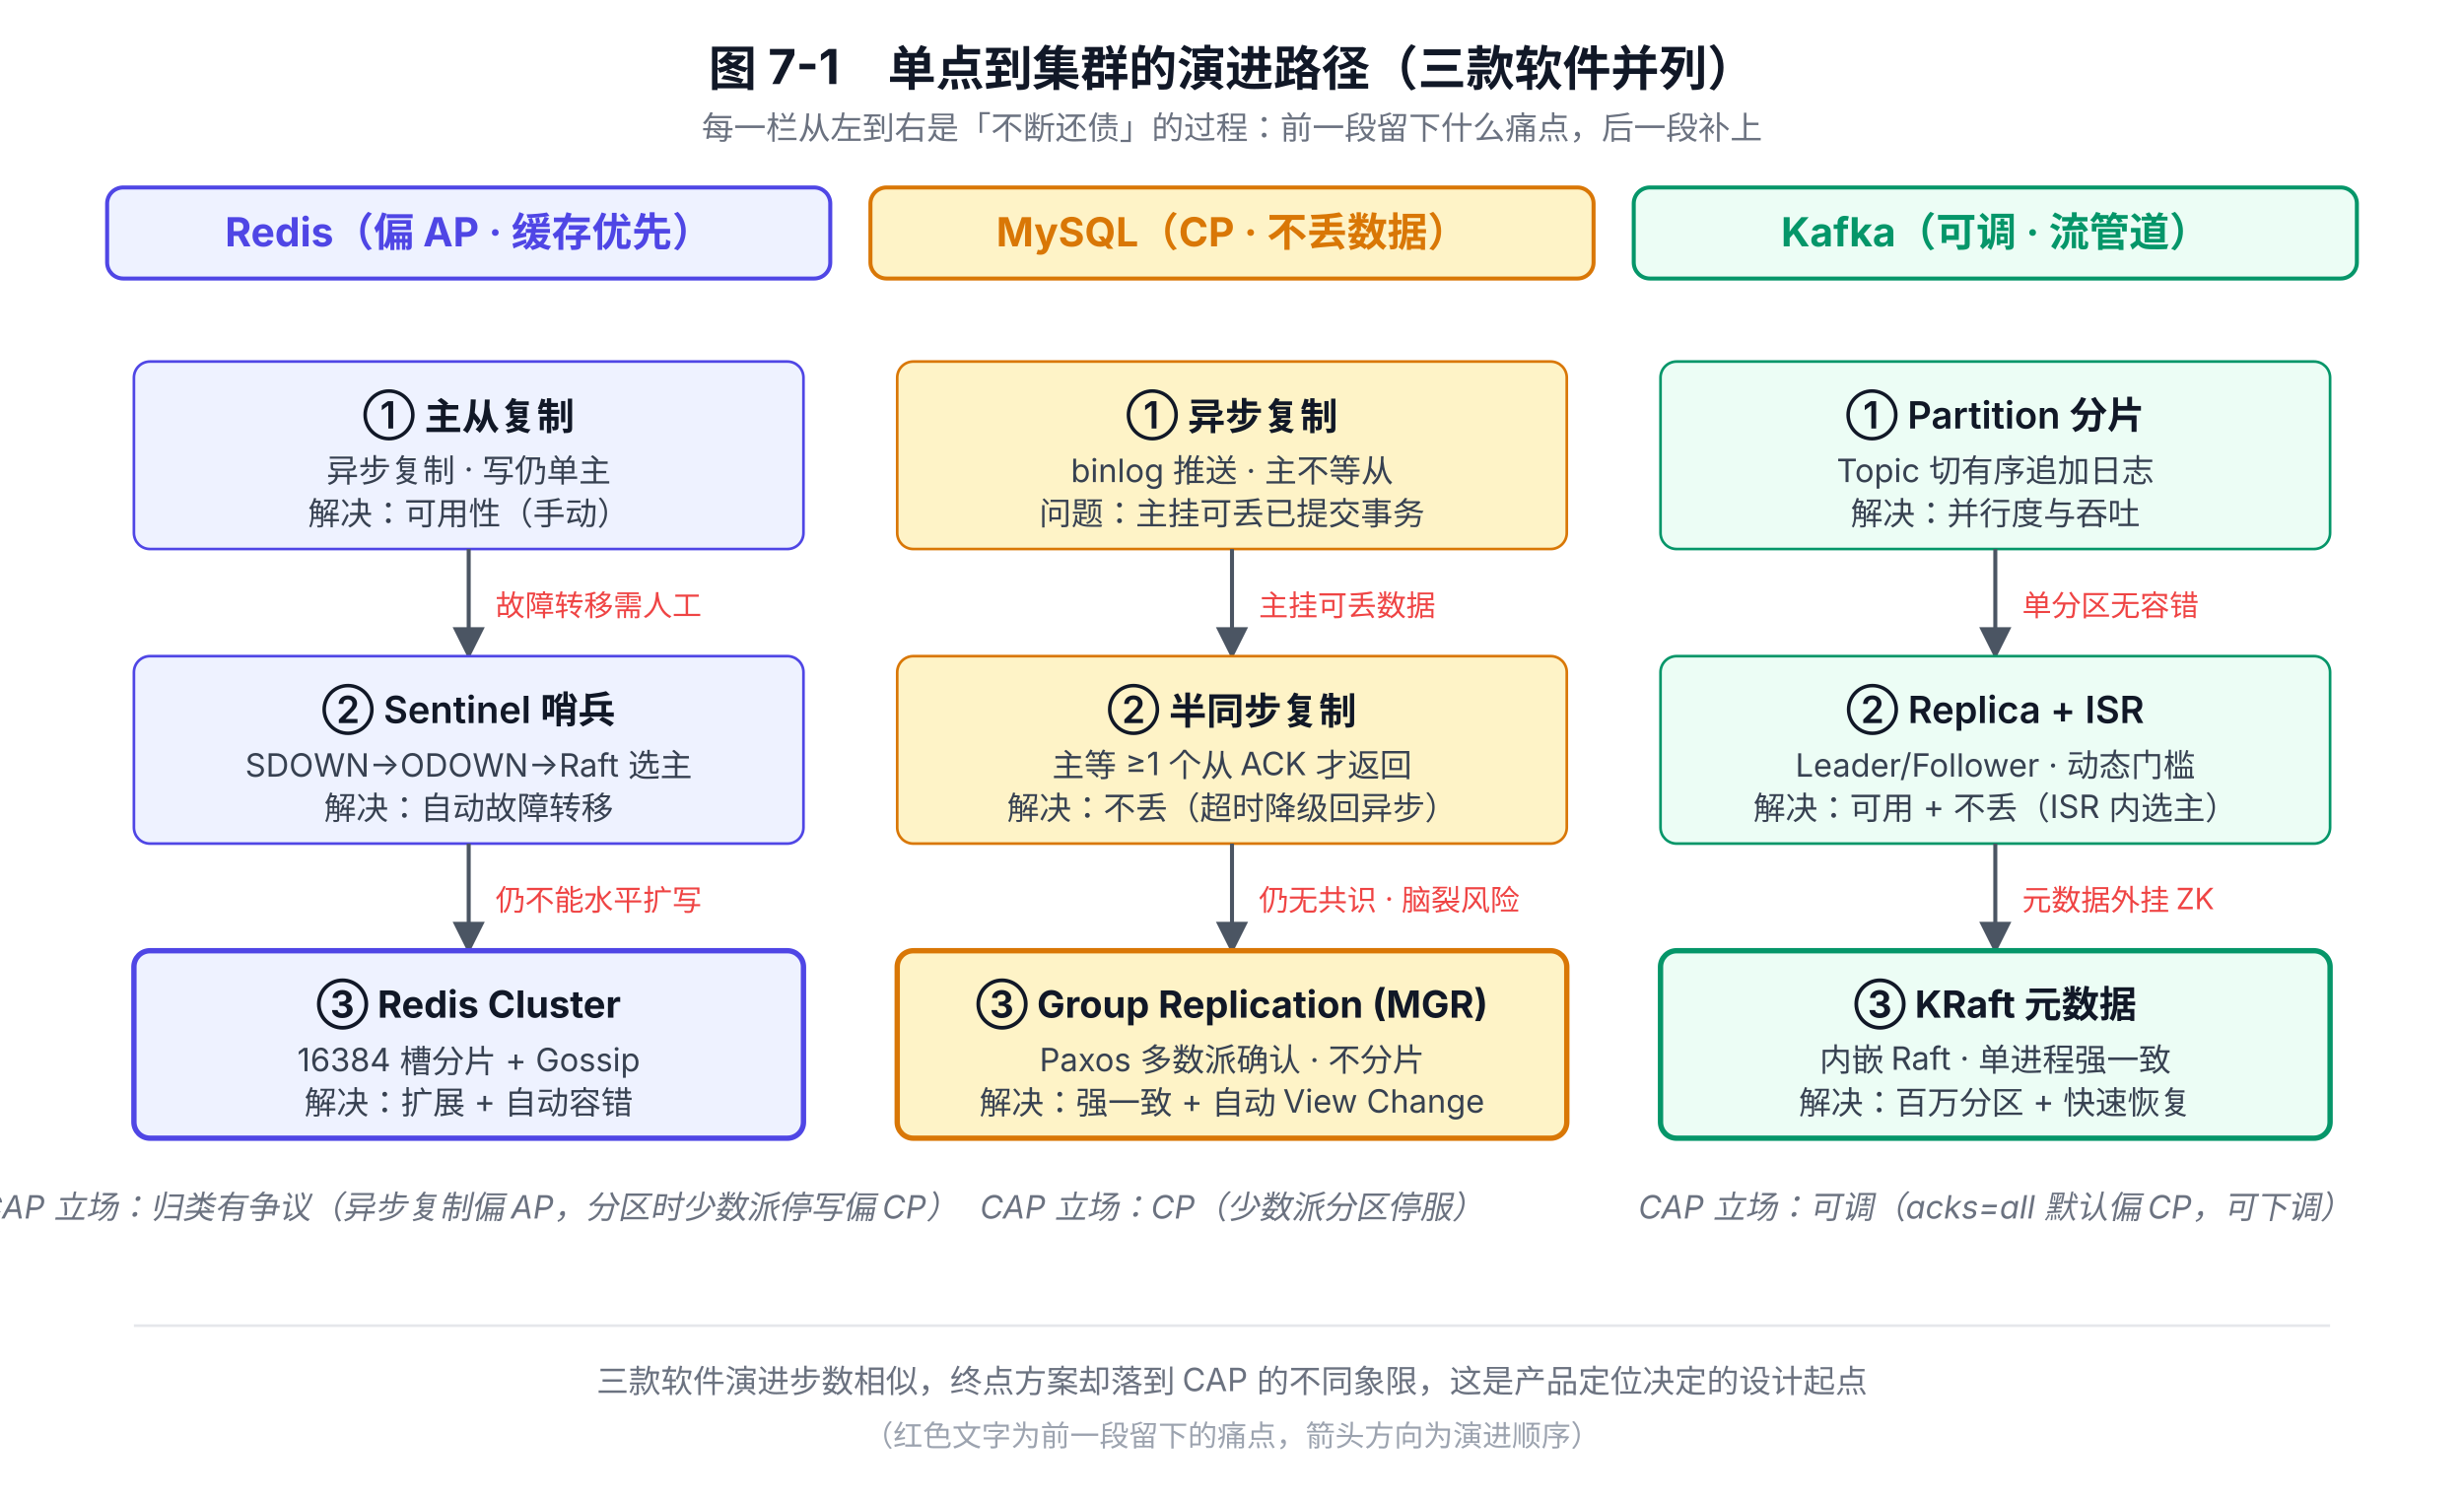
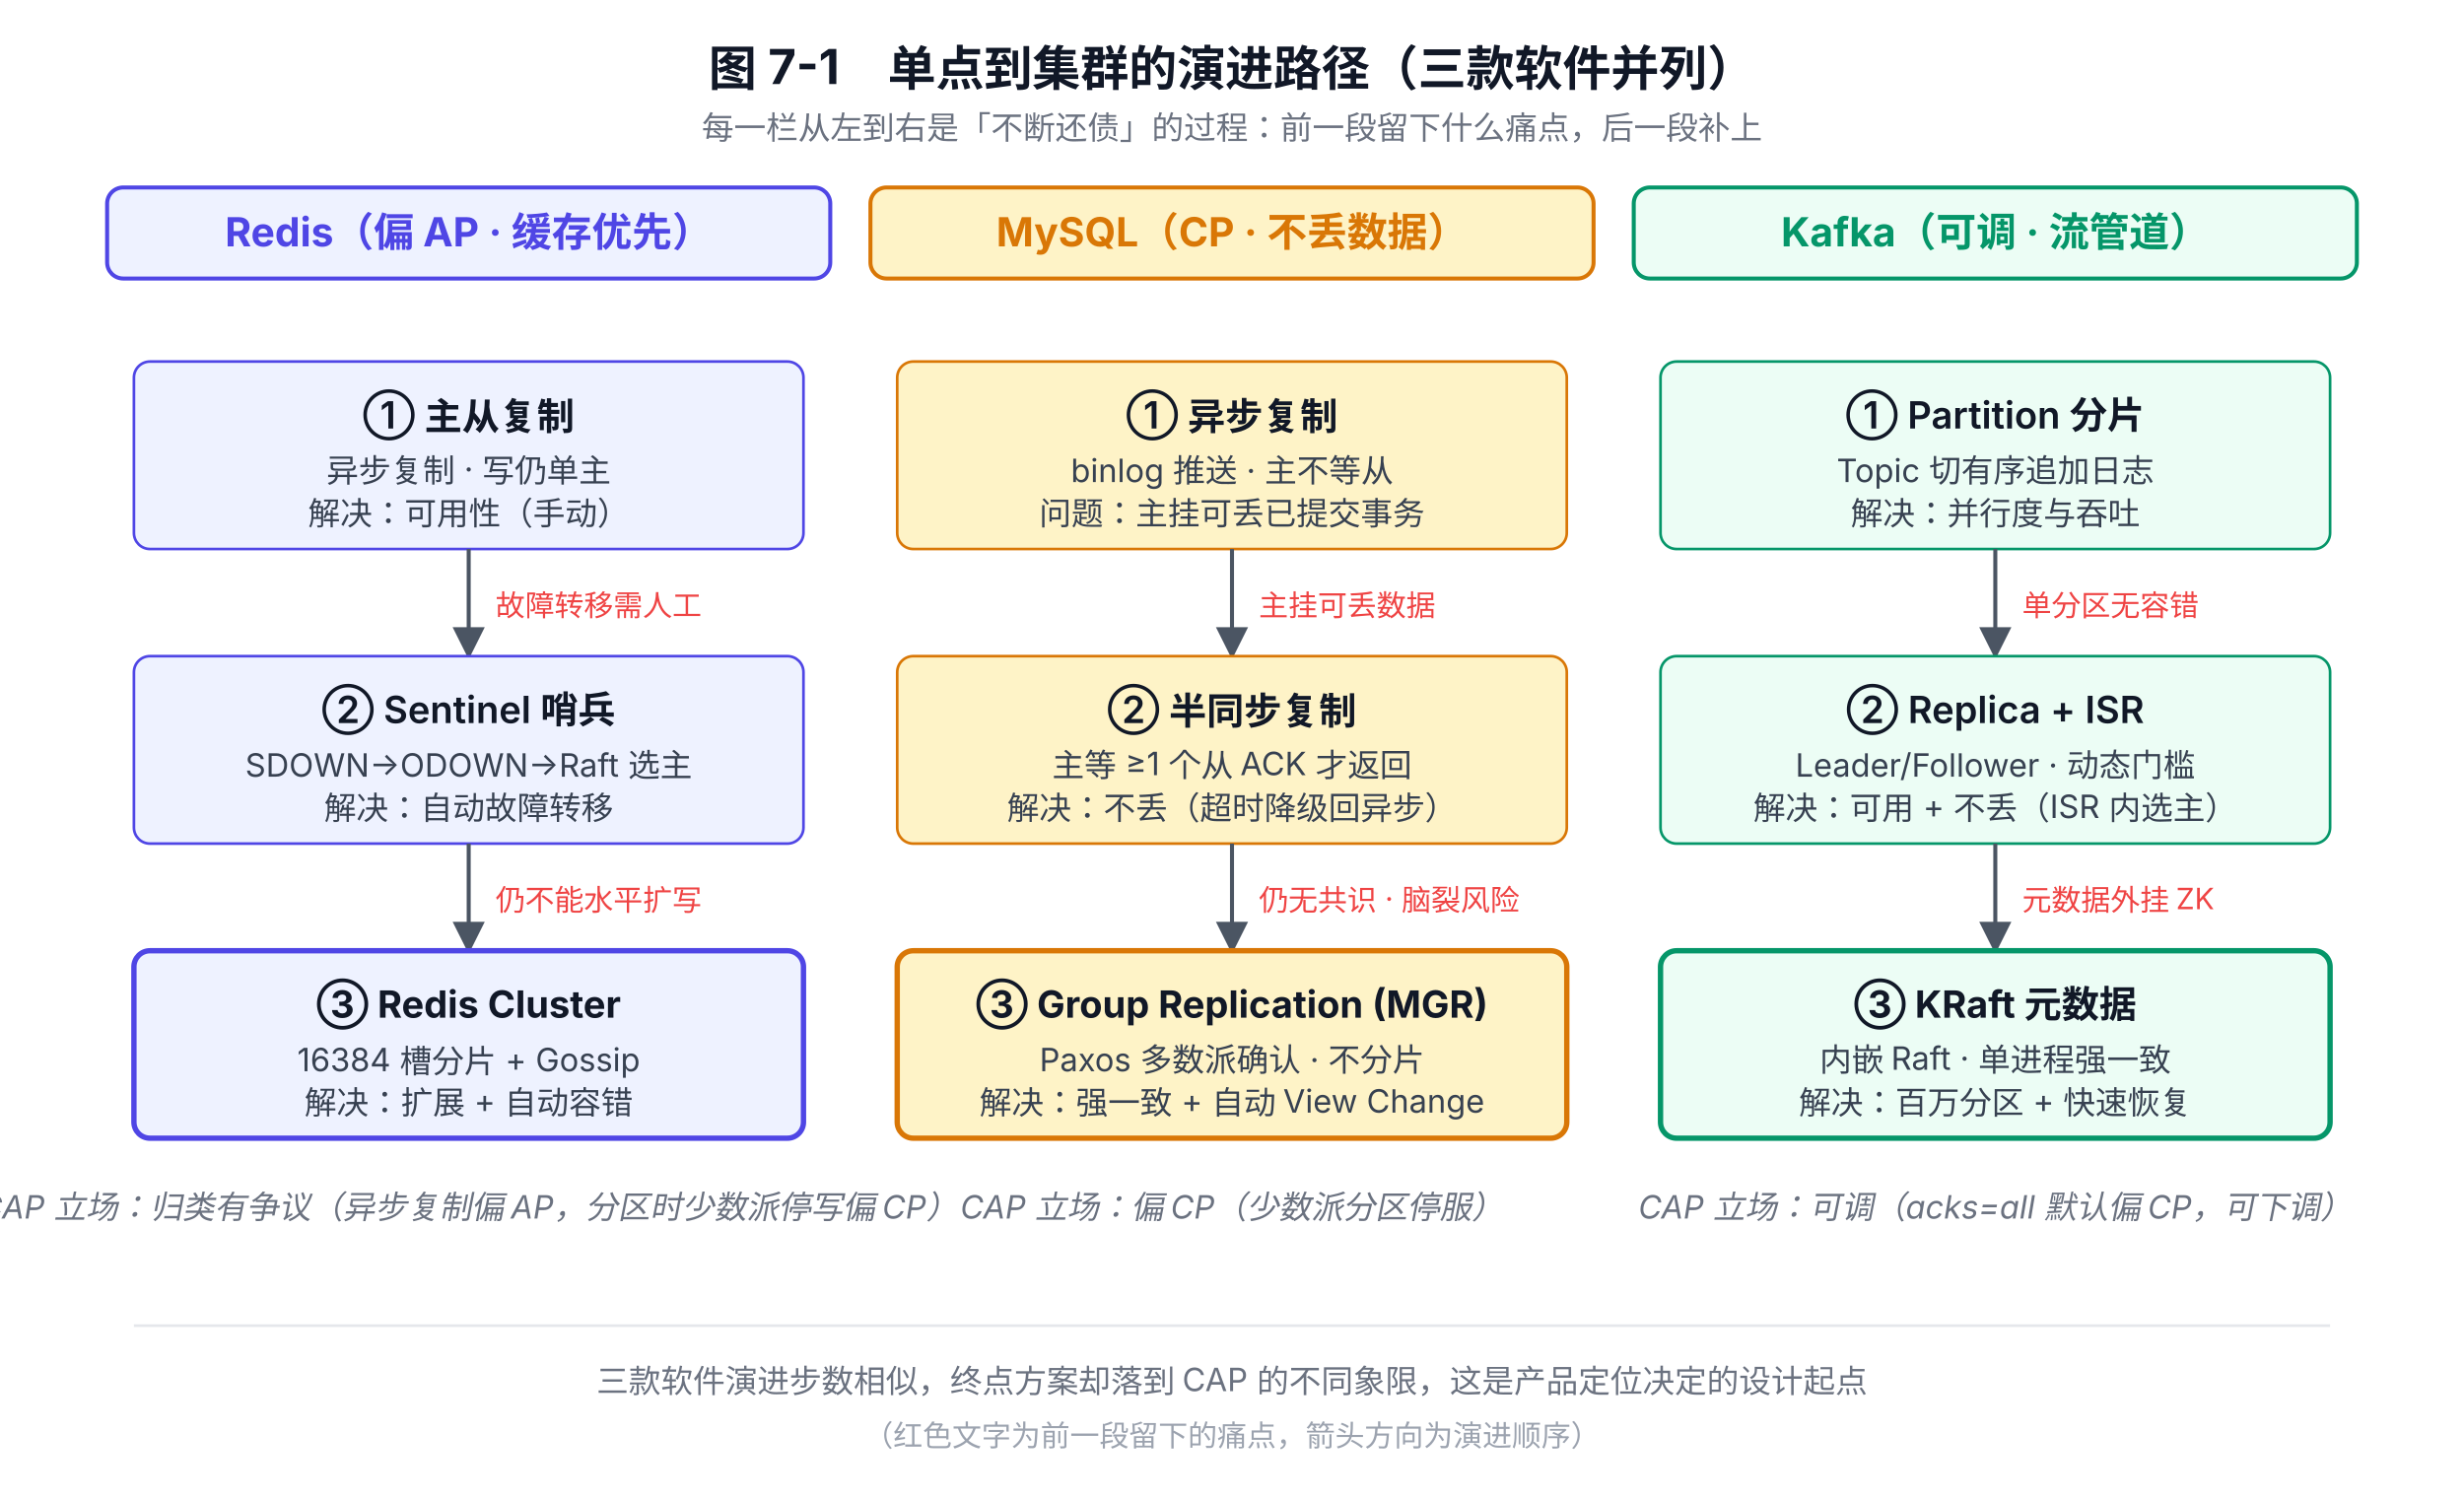
<svg xmlns="http://www.w3.org/2000/svg" viewBox="0 0 920 560" font-family="system-ui, -apple-system, 'PingFang SC', 'Microsoft YaHei', sans-serif">
  <defs>
    <marker id="arrow-gray" viewBox="0 0 10 10" refX="9" refY="5" markerWidth="8" markerHeight="8" orient="auto-start-reverse">
      <path d="M0,0 L10,5 L0,10 z" fill="#4B5563" />
    </marker>
    <marker id="arrow-red" viewBox="0 0 10 10" refX="9" refY="5" markerWidth="8" markerHeight="8" orient="auto-start-reverse">
      <path d="M0,0 L10,5 L0,10 z" fill="#EF4444" />
    </marker>
  </defs>
  <text x="460" y="32" text-anchor="middle" font-size="18" font-weight="700" fill="#111827">图 7-1　单点到集群的演进路径（三款软件并列）</text>
  <text x="460" y="52" text-anchor="middle" font-size="12" fill="#6B7280">每一栏从左到右是「不断还债」的过程：前一段留下什么痛点，后一段补上</text>
  <rect x="40" y="70" width="270" height="34" rx="6" fill="#EEF2FF" stroke="#4F46E5" stroke-width="1.5" />
  <text x="175" y="92" text-anchor="middle" font-size="15" font-weight="700" fill="#4F46E5">Redis（偏 AP · 缓存优先）</text>
  <rect x="325" y="70" width="270" height="34" rx="6" fill="#FEF3C7" stroke="#D97706" stroke-width="1.5" />
  <text x="460" y="92" text-anchor="middle" font-size="15" font-weight="700" fill="#D97706">MySQL（CP · 不丢数据）</text>
  <rect x="610" y="70" width="270" height="34" rx="6" fill="#ECFDF5" stroke="#059669" stroke-width="1.5" />
  <text x="745" y="92" text-anchor="middle" font-size="15" font-weight="700" fill="#059669">Kafka（可调 · 流管道）</text>
  <rect x="50" y="135" width="250" height="70" rx="6" fill="#EEF2FF" stroke="#4F46E5" />
  <text x="175" y="160" text-anchor="middle" font-size="14" font-weight="600" fill="#111827">① 主从复制</text>
  <text x="175" y="180" text-anchor="middle" font-size="12" fill="#374151">异步复制 · 写仍单主</text>
  <text x="175" y="196" text-anchor="middle" font-size="12" fill="#374151">解决：可用性（手动）</text>
  <line x1="175" y1="205" x2="175" y2="245" stroke="#4B5563" stroke-width="1.5" marker-end="url(#arrow-gray)" />
  <text x="185" y="230" font-size="11" fill="#EF4444">故障转移需人工</text>
  <rect x="50" y="245" width="250" height="70" rx="6" fill="#EEF2FF" stroke="#4F46E5" />
  <text x="175" y="270" text-anchor="middle" font-size="14" font-weight="600" fill="#111827">② Sentinel 哨兵</text>
  <text x="175" y="290" text-anchor="middle" font-size="12" fill="#374151">SDOWN→ODOWN→Raft 选主</text>
  <text x="175" y="306" text-anchor="middle" font-size="12" fill="#374151">解决：自动故障转移</text>
  <line x1="175" y1="315" x2="175" y2="355" stroke="#4B5563" stroke-width="1.5" marker-end="url(#arrow-gray)" />
  <text x="185" y="340" font-size="11" fill="#EF4444">仍不能水平扩写</text>
  <rect x="50" y="355" width="250" height="70" rx="6" fill="#EEF2FF" stroke="#4F46E5" stroke-width="2" />
  <text x="175" y="380" text-anchor="middle" font-size="14" font-weight="700" fill="#111827">③ Redis Cluster</text>
  <text x="175" y="400" text-anchor="middle" font-size="12" fill="#374151">16384 槽分片 + Gossip</text>
  <text x="175" y="416" text-anchor="middle" font-size="12" fill="#374151">解决：扩展 + 自动容错</text>
  <text x="175" y="455" text-anchor="middle" font-size="12" font-style="italic" fill="#6B7280">CAP 立场：归类有争议（异步复制偏 AP，分区时少数派停写偏 CP）</text>
  <rect x="335" y="135" width="250" height="70" rx="6" fill="#FEF3C7" stroke="#D97706" />
  <text x="460" y="160" text-anchor="middle" font-size="14" font-weight="600" fill="#111827">① 异步复制</text>
  <text x="460" y="180" text-anchor="middle" font-size="12" fill="#374151">binlog 推送 · 主不等从</text>
  <text x="460" y="196" text-anchor="middle" font-size="12" fill="#374151">问题：主挂可丢已提交事务</text>
  <line x1="460" y1="205" x2="460" y2="245" stroke="#4B5563" stroke-width="1.5" marker-end="url(#arrow-gray)" />
  <text x="470" y="230" font-size="11" fill="#EF4444">主挂可丢数据</text>
  <rect x="335" y="245" width="250" height="70" rx="6" fill="#FEF3C7" stroke="#D97706" />
  <text x="460" y="270" text-anchor="middle" font-size="14" font-weight="600" fill="#111827">② 半同步复制</text>
  <text x="460" y="290" text-anchor="middle" font-size="12" fill="#374151">主等 ≥1 个从 ACK 才返回</text>
  <text x="460" y="306" text-anchor="middle" font-size="12" fill="#374151">解决：不丢（超时降级回异步）</text>
  <line x1="460" y1="315" x2="460" y2="355" stroke="#4B5563" stroke-width="1.5" marker-end="url(#arrow-gray)" />
  <text x="470" y="340" font-size="11" fill="#EF4444">仍无共识 · 脑裂风险</text>
  <rect x="335" y="355" width="250" height="70" rx="6" fill="#FEF3C7" stroke="#D97706" stroke-width="2" />
  <text x="460" y="380" text-anchor="middle" font-size="14" font-weight="700" fill="#111827">③ Group Replication (MGR)</text>
  <text x="460" y="400" text-anchor="middle" font-size="12" fill="#374151">Paxos 多数派确认 · 不分片</text>
  <text x="460" y="416" text-anchor="middle" font-size="12" fill="#374151">解决：强一致 + 自动 View Change</text>
-   <text x="460" y="455" text-anchor="middle" font-size="12" font-style="italic" fill="#6B7280">CAP 立场：CP（少数派分区停服）</text>
+   <text x="460" y="455" text-anchor="middle" font-size="12" font-style="italic" fill="#6B7280">CAP 立场：偏 CP（少数派分区停服）</text>
  <rect x="620" y="135" width="250" height="70" rx="6" fill="#ECFDF5" stroke="#059669" />
  <text x="745" y="160" text-anchor="middle" font-size="14" font-weight="600" fill="#111827">① Partition 分片</text>
  <text x="745" y="180" text-anchor="middle" font-size="12" fill="#374151">Topic 切有序追加日志</text>
  <text x="745" y="196" text-anchor="middle" font-size="12" fill="#374151">解决：并行度与吞吐</text>
  <line x1="745" y1="205" x2="745" y2="245" stroke="#4B5563" stroke-width="1.5" marker-end="url(#arrow-gray)" />
  <text x="755" y="230" font-size="11" fill="#EF4444">单分区无容错</text>
  <rect x="620" y="245" width="250" height="70" rx="6" fill="#ECFDF5" stroke="#059669" />
  <text x="745" y="270" text-anchor="middle" font-size="14" font-weight="600" fill="#111827">② Replica + ISR</text>
  <text x="745" y="290" text-anchor="middle" font-size="12" fill="#374151">Leader/Follower · 动态门槛</text>
  <text x="745" y="306" text-anchor="middle" font-size="12" fill="#374151">解决：可用 + 不丢（ISR 内选主）</text>
  <line x1="745" y1="315" x2="745" y2="355" stroke="#4B5563" stroke-width="1.5" marker-end="url(#arrow-gray)" />
  <text x="755" y="340" font-size="11" fill="#EF4444">元数据外挂 ZK</text>
  <rect x="620" y="355" width="250" height="70" rx="6" fill="#ECFDF5" stroke="#059669" stroke-width="2" />
  <text x="745" y="380" text-anchor="middle" font-size="14" font-weight="700" fill="#111827">③ KRaft 元数据</text>
  <text x="745" y="400" text-anchor="middle" font-size="12" fill="#374151">内嵌 Raft · 单进程强一致</text>
  <text x="745" y="416" text-anchor="middle" font-size="12" fill="#374151">解决：百万分区 + 快速恢复</text>
  <text x="745" y="455" text-anchor="middle" font-size="12" font-style="italic" fill="#6B7280">CAP 立场：可调（acks=all 默认偏 CP，可下调）</text>
  <line x1="50" y1="495" x2="870" y2="495" stroke="#E5E7EB" stroke-width="1" />
  <text x="460" y="520" text-anchor="middle" font-size="12" fill="#6B7280">
    三款软件演进步数相似，终点方案却落到 CAP 的不同象限，这是产品定位决定的设计起点
  </text>
  <text x="460" y="540" text-anchor="middle" font-size="11" fill="#9CA3AF">（红色文字为前一段留下的痛点，箭头方向为演进顺序）</text>
</svg>
